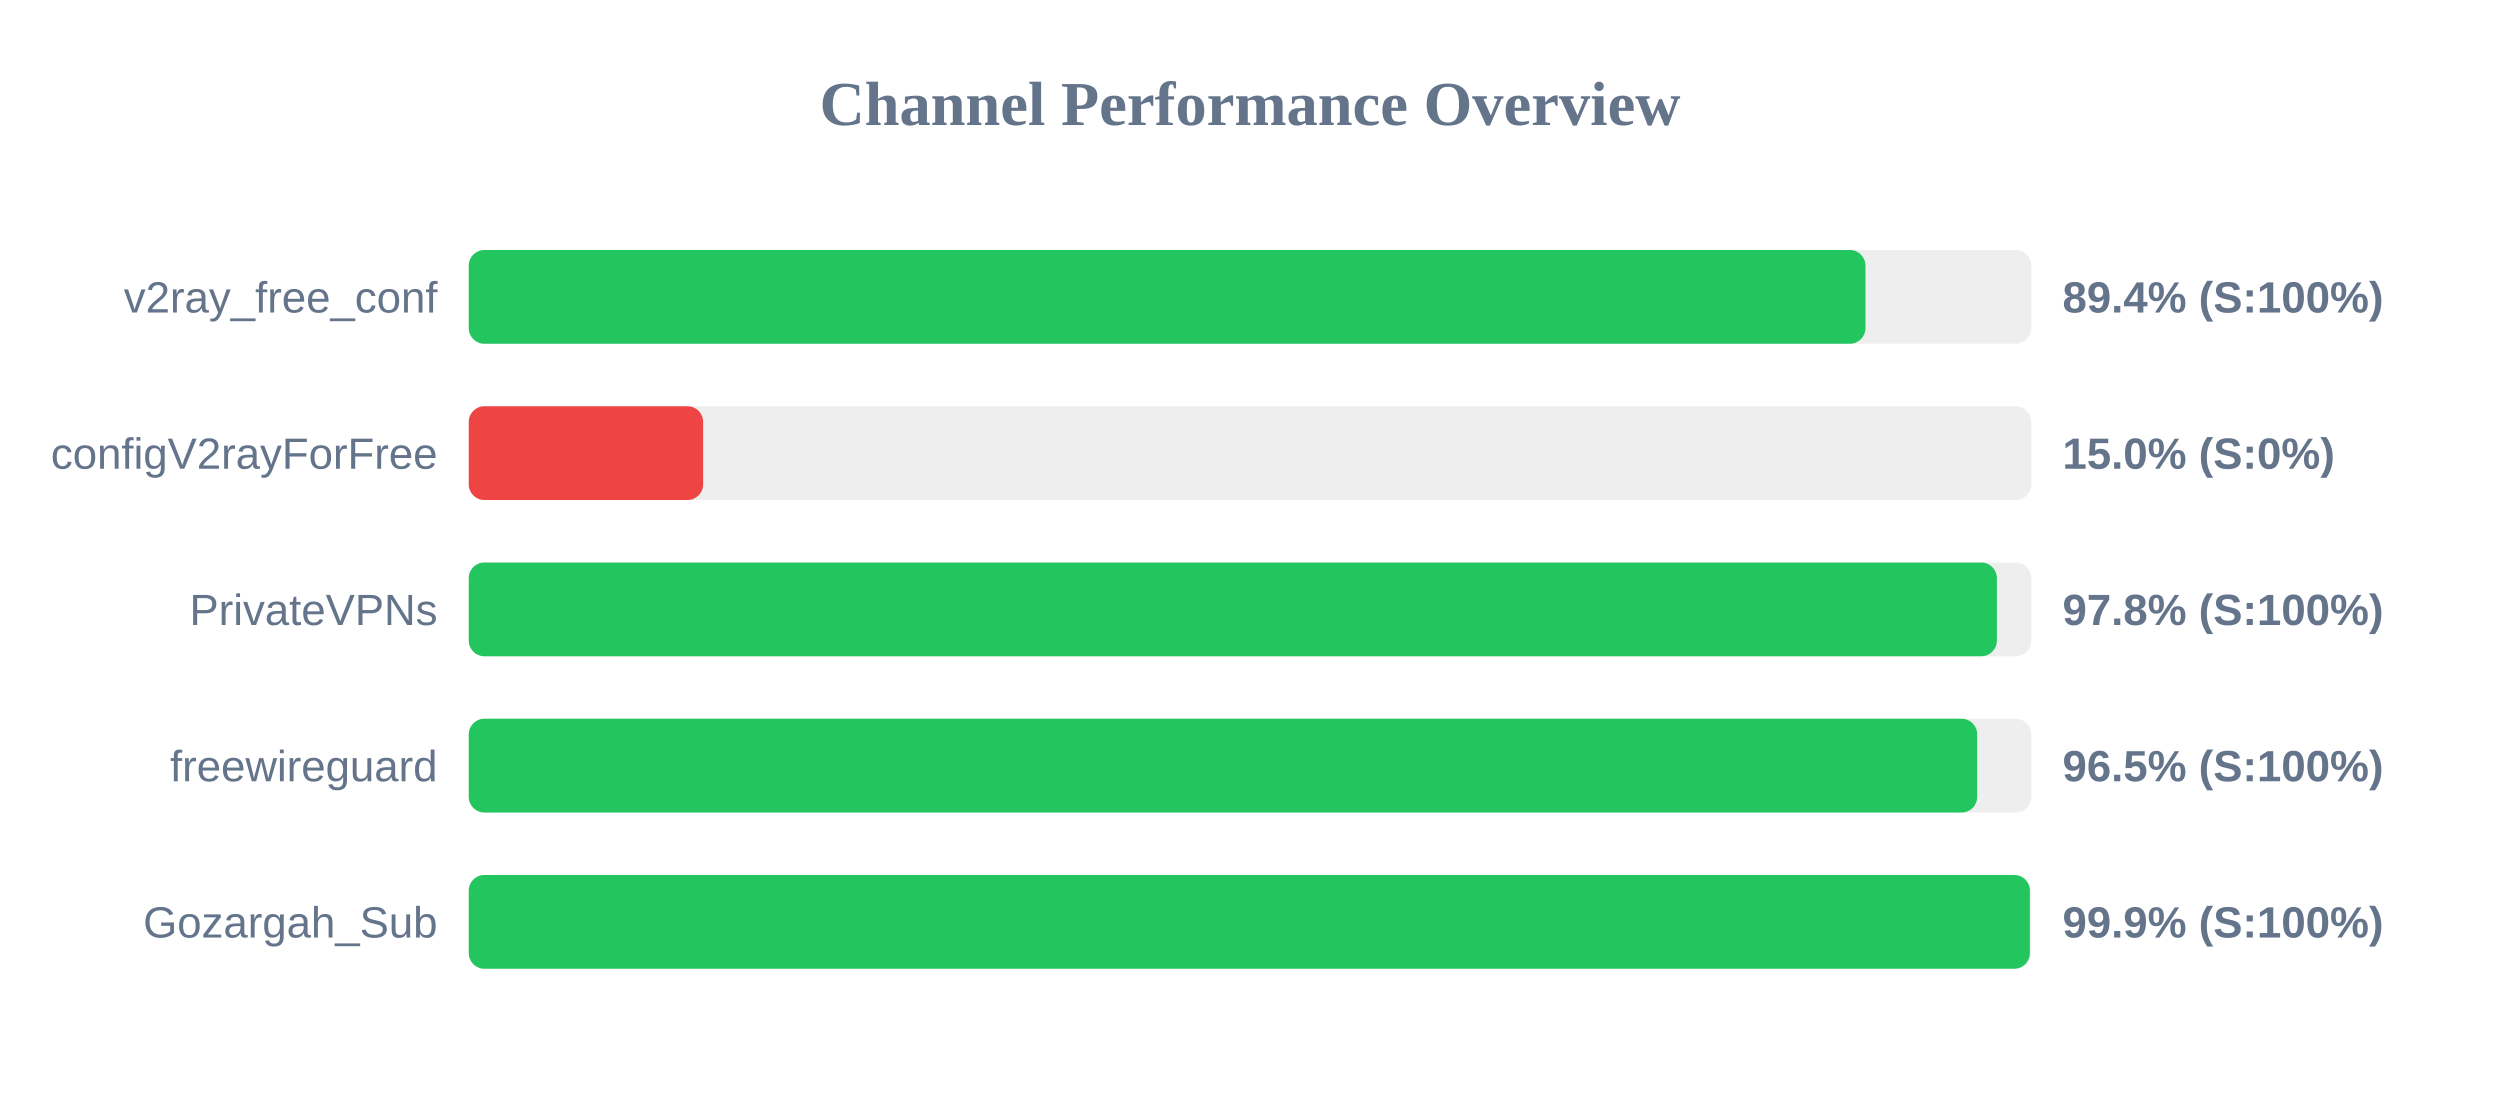
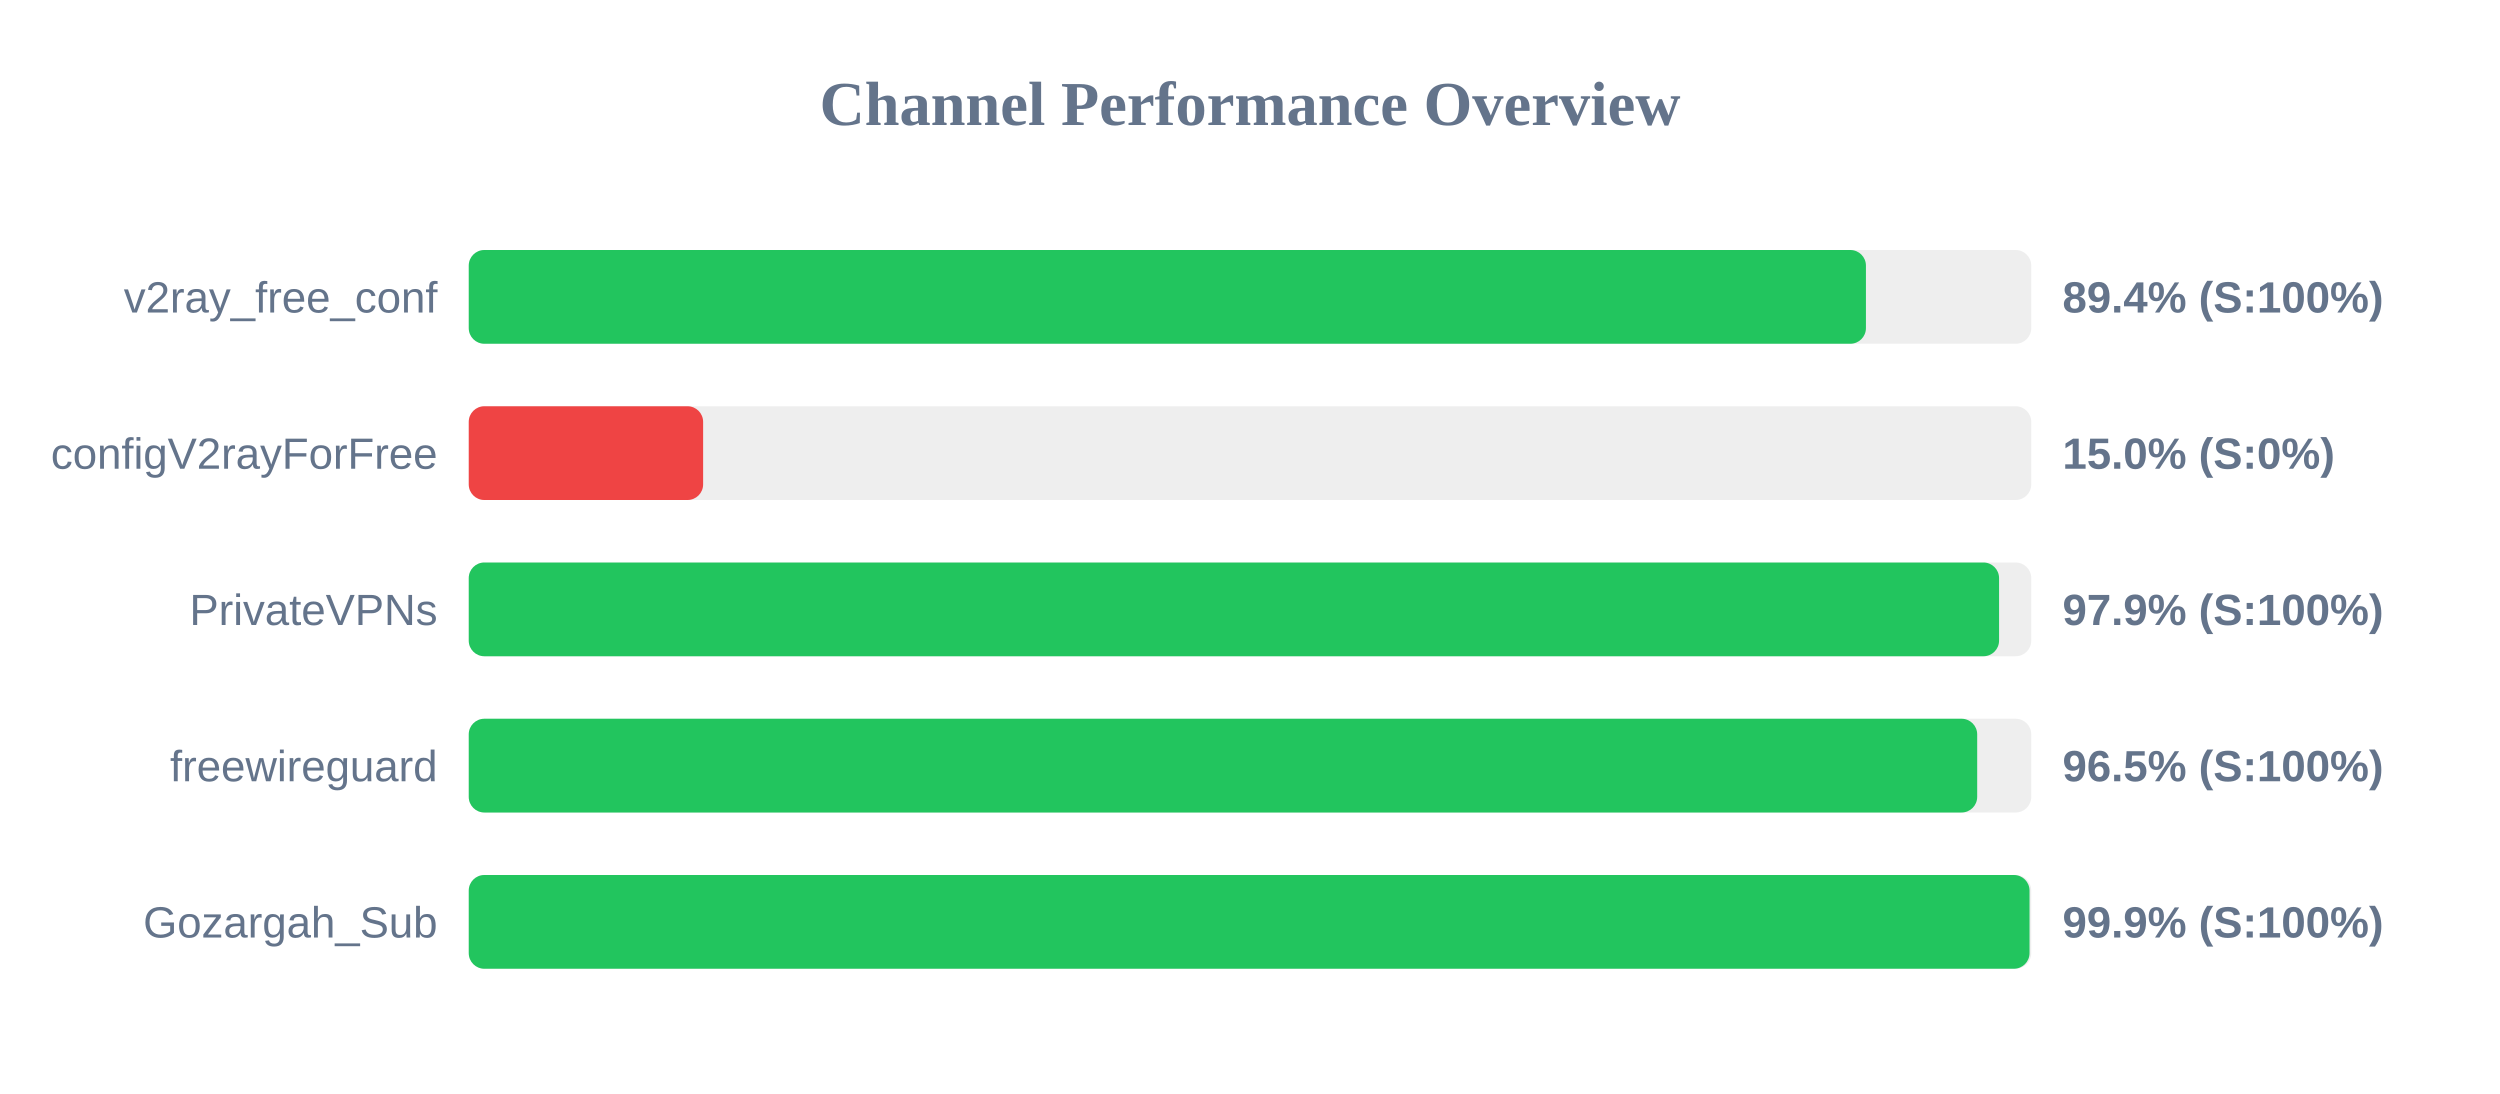
<svg xmlns="http://www.w3.org/2000/svg" width="800" height="350" version="1.1">
  <style>
        .row { font: 14px Arial; fill: #64748b; }
        .score { font: bold 14px Arial; fill: #64748b; }
    </style>
  <text x="400" y="40" text-anchor="middle" font-size="20px" font-weight="bold" fill="#64748b">Channel Performance Overview</text>
  <rect x="150" y="80" width="500" height="30" fill="#eee" rx="5" />
-   <rect x="150" y="80" width="446.95" height="30" fill="#22c55e" rx="5" />
+   <rect x="150" y="80" width="447.1" height="30" fill="#22c55e" rx="5" />
  <text x="140" y="100" text-anchor="end" class="row">v2ray_free_conf</text>
  <text x="660" y="100" text-anchor="start" class="score">89.4% (S:100%)</text>
  <rect x="150" y="130" width="500" height="30" fill="#eee" rx="5" />
  <rect x="150" y="130" width="75.0" height="30" fill="#ef4444" rx="5" />
  <text x="140" y="150" text-anchor="end" class="row">configV2rayForFree</text>
  <text x="660" y="150" text-anchor="start" class="score">15.0% (S:0%)</text>
  <rect x="150" y="180" width="500" height="30" fill="#eee" rx="5" />
-   <rect x="150" y="180" width="489.0" height="30" fill="#22c55e" rx="5" />
+   <rect x="150" y="180" width="489.7" height="30" fill="#22c55e" rx="5" />
  <text x="140" y="200" text-anchor="end" class="row">PrivateVPNs</text>
-   <text x="660" y="200" text-anchor="start" class="score">97.8% (S:100%)</text>
+   <text x="660" y="200" text-anchor="start" class="score">97.9% (S:100%)</text>
  <rect x="150" y="230" width="500" height="30" fill="#eee" rx="5" />
  <rect x="150" y="230" width="482.7" height="30" fill="#22c55e" rx="5" />
  <text x="140" y="250" text-anchor="end" class="row">freewireguard</text>
  <text x="660" y="250" text-anchor="start" class="score">96.5% (S:100%)</text>
  <rect x="150" y="280" width="500" height="30" fill="#eee" rx="5" />
-   <rect x="150" y="280" width="499.55" height="30" fill="#22c55e" rx="5" />
+   <rect x="150" y="280" width="499.45" height="30" fill="#22c55e" rx="5" />
  <text x="140" y="300" text-anchor="end" class="row">Gozargah_Sub</text>
  <text x="660" y="300" text-anchor="start" class="score">99.9% (S:100%)</text>
</svg>
